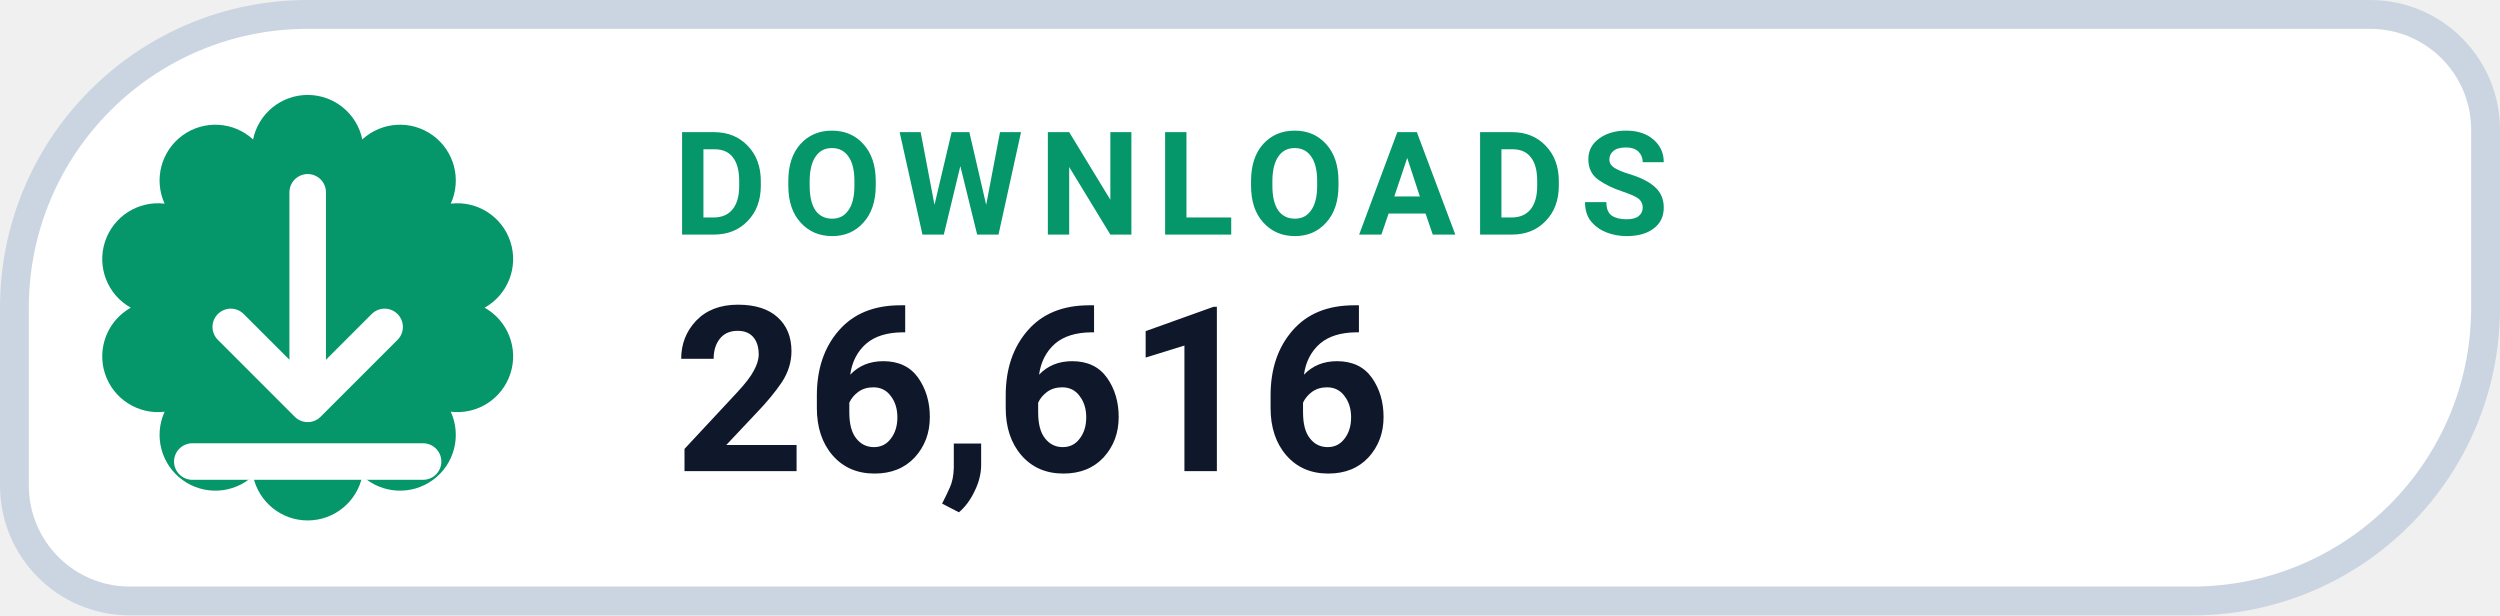
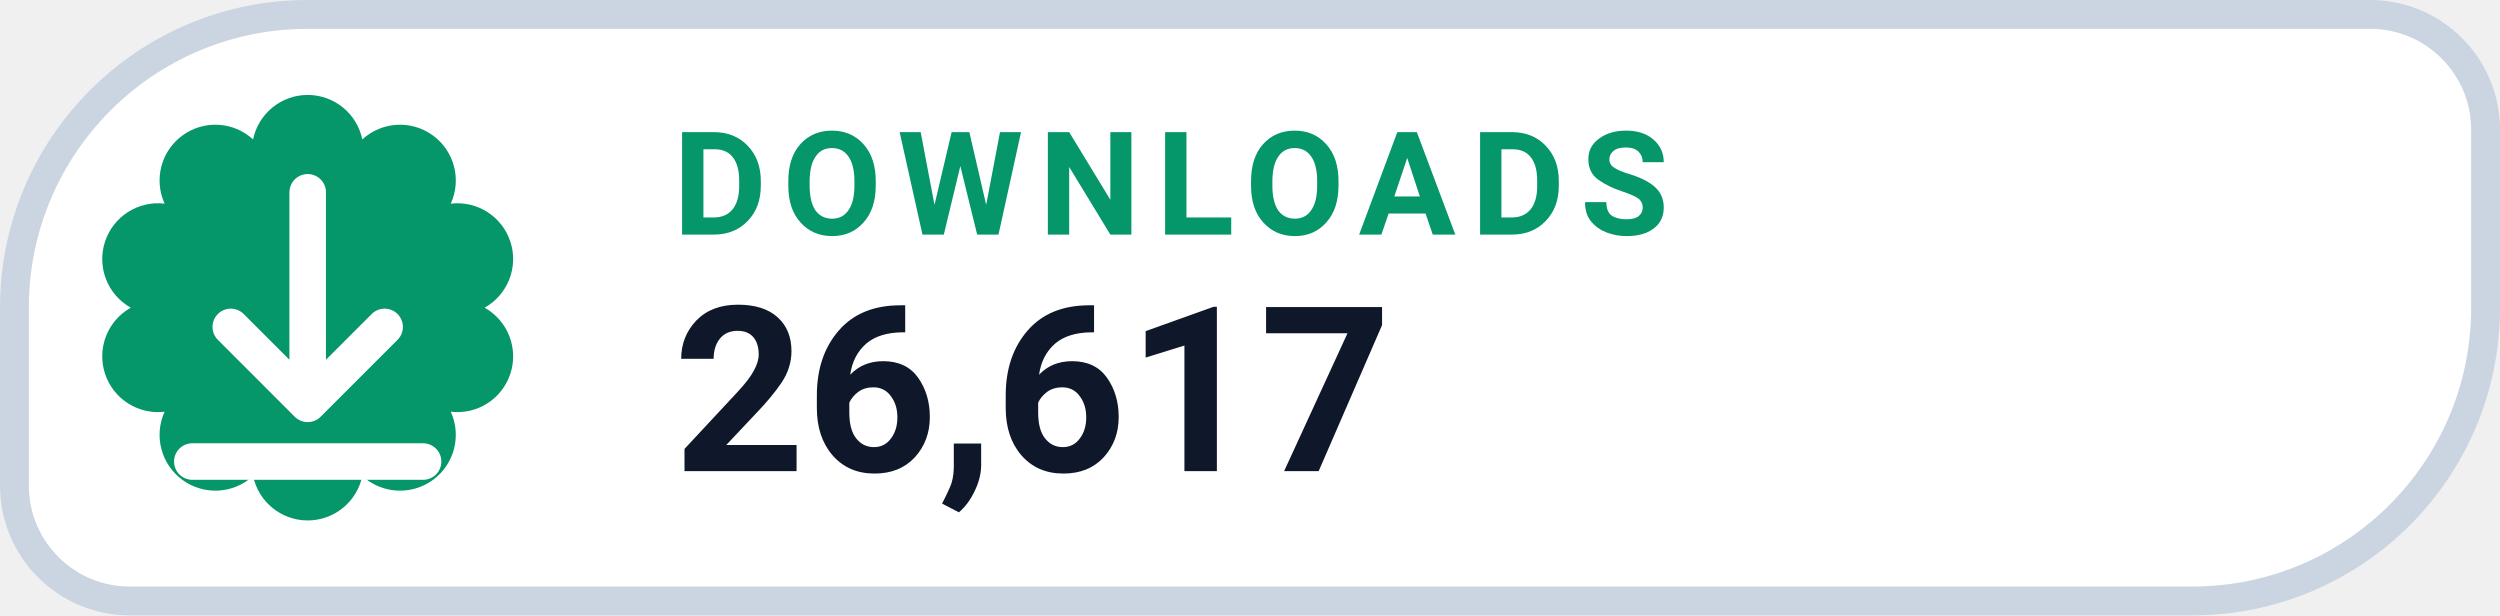
- <svg xmlns="http://www.w3.org/2000/svg" width="130" height="32" viewBox="0 0 130 32" role="img" aria-label="DOWNLOADS 26,616">
+ <svg xmlns="http://www.w3.org/2000/svg" width="130" height="32" viewBox="0 0 130 32" role="img" aria-label="DOWNLOADS 26,617">
  <path d="M 16.00 0.75 H 123.25 A 6.00 6.00 0 0 1 129.25 6.75 V 16.00 A 15.25 15.25 0 0 1 114.00 31.25 H 6.75 A 6.00 6.00 0 0 1 0.75 25.25 V 16.00 A 15.25 15.25 0 0 1 16.00 0.75 Z" fill="#FFFFFF" stroke="#CBD5E1" stroke-width="1.5" />
  <path d="M 13.16 7.25 A 2.90 2.90 0 0 1 18.84 7.25 A 2.90 2.90 0 0 1 23.44 10.59 A 2.90 2.90 0 0 1 25.20 16.00 A 2.90 2.90 0 0 1 23.44 21.41 A 2.90 2.90 0 0 1 18.84 24.75 A 2.90 2.90 0 0 1 13.16 24.75 A 2.90 2.90 0 0 1 8.56 21.41 A 2.90 2.90 0 0 1 6.80 16.00 A 2.90 2.90 0 0 1 8.56 10.59 A 2.90 2.90 0 0 1 13.16 7.25 Z" fill="#059669" />
  <g transform="translate(16 16)" style="color:#FFFFFF;">
    <path d="M0 -6 v11 m0 0 l4 -4 m-4 4 l-4 -4 M-6 8 h12" fill="none" stroke="currentColor" stroke-width="1.9" stroke-linecap="round" stroke-linejoin="round" />
  </g>
  <text x="35" y="12.2" fill="#059669" font-family="-apple-system,BlinkMacSystemFont,'Segoe UI',Roboto,Helvetica,Arial,sans-serif" font-size="7.5" font-weight="700" letter-spacing=".8">DOWNLOADS</text>
-   <text x="35" y="24.5" fill="#0F172A" font-family="-apple-system,BlinkMacSystemFont,'Segoe UI',Roboto,Helvetica,Arial,sans-serif" font-size="12" font-weight="750">26,616</text>
+   <text x="35" y="24.5" fill="#0F172A" font-family="-apple-system,BlinkMacSystemFont,'Segoe UI',Roboto,Helvetica,Arial,sans-serif" font-size="12" font-weight="750">26,617</text>
</svg>
